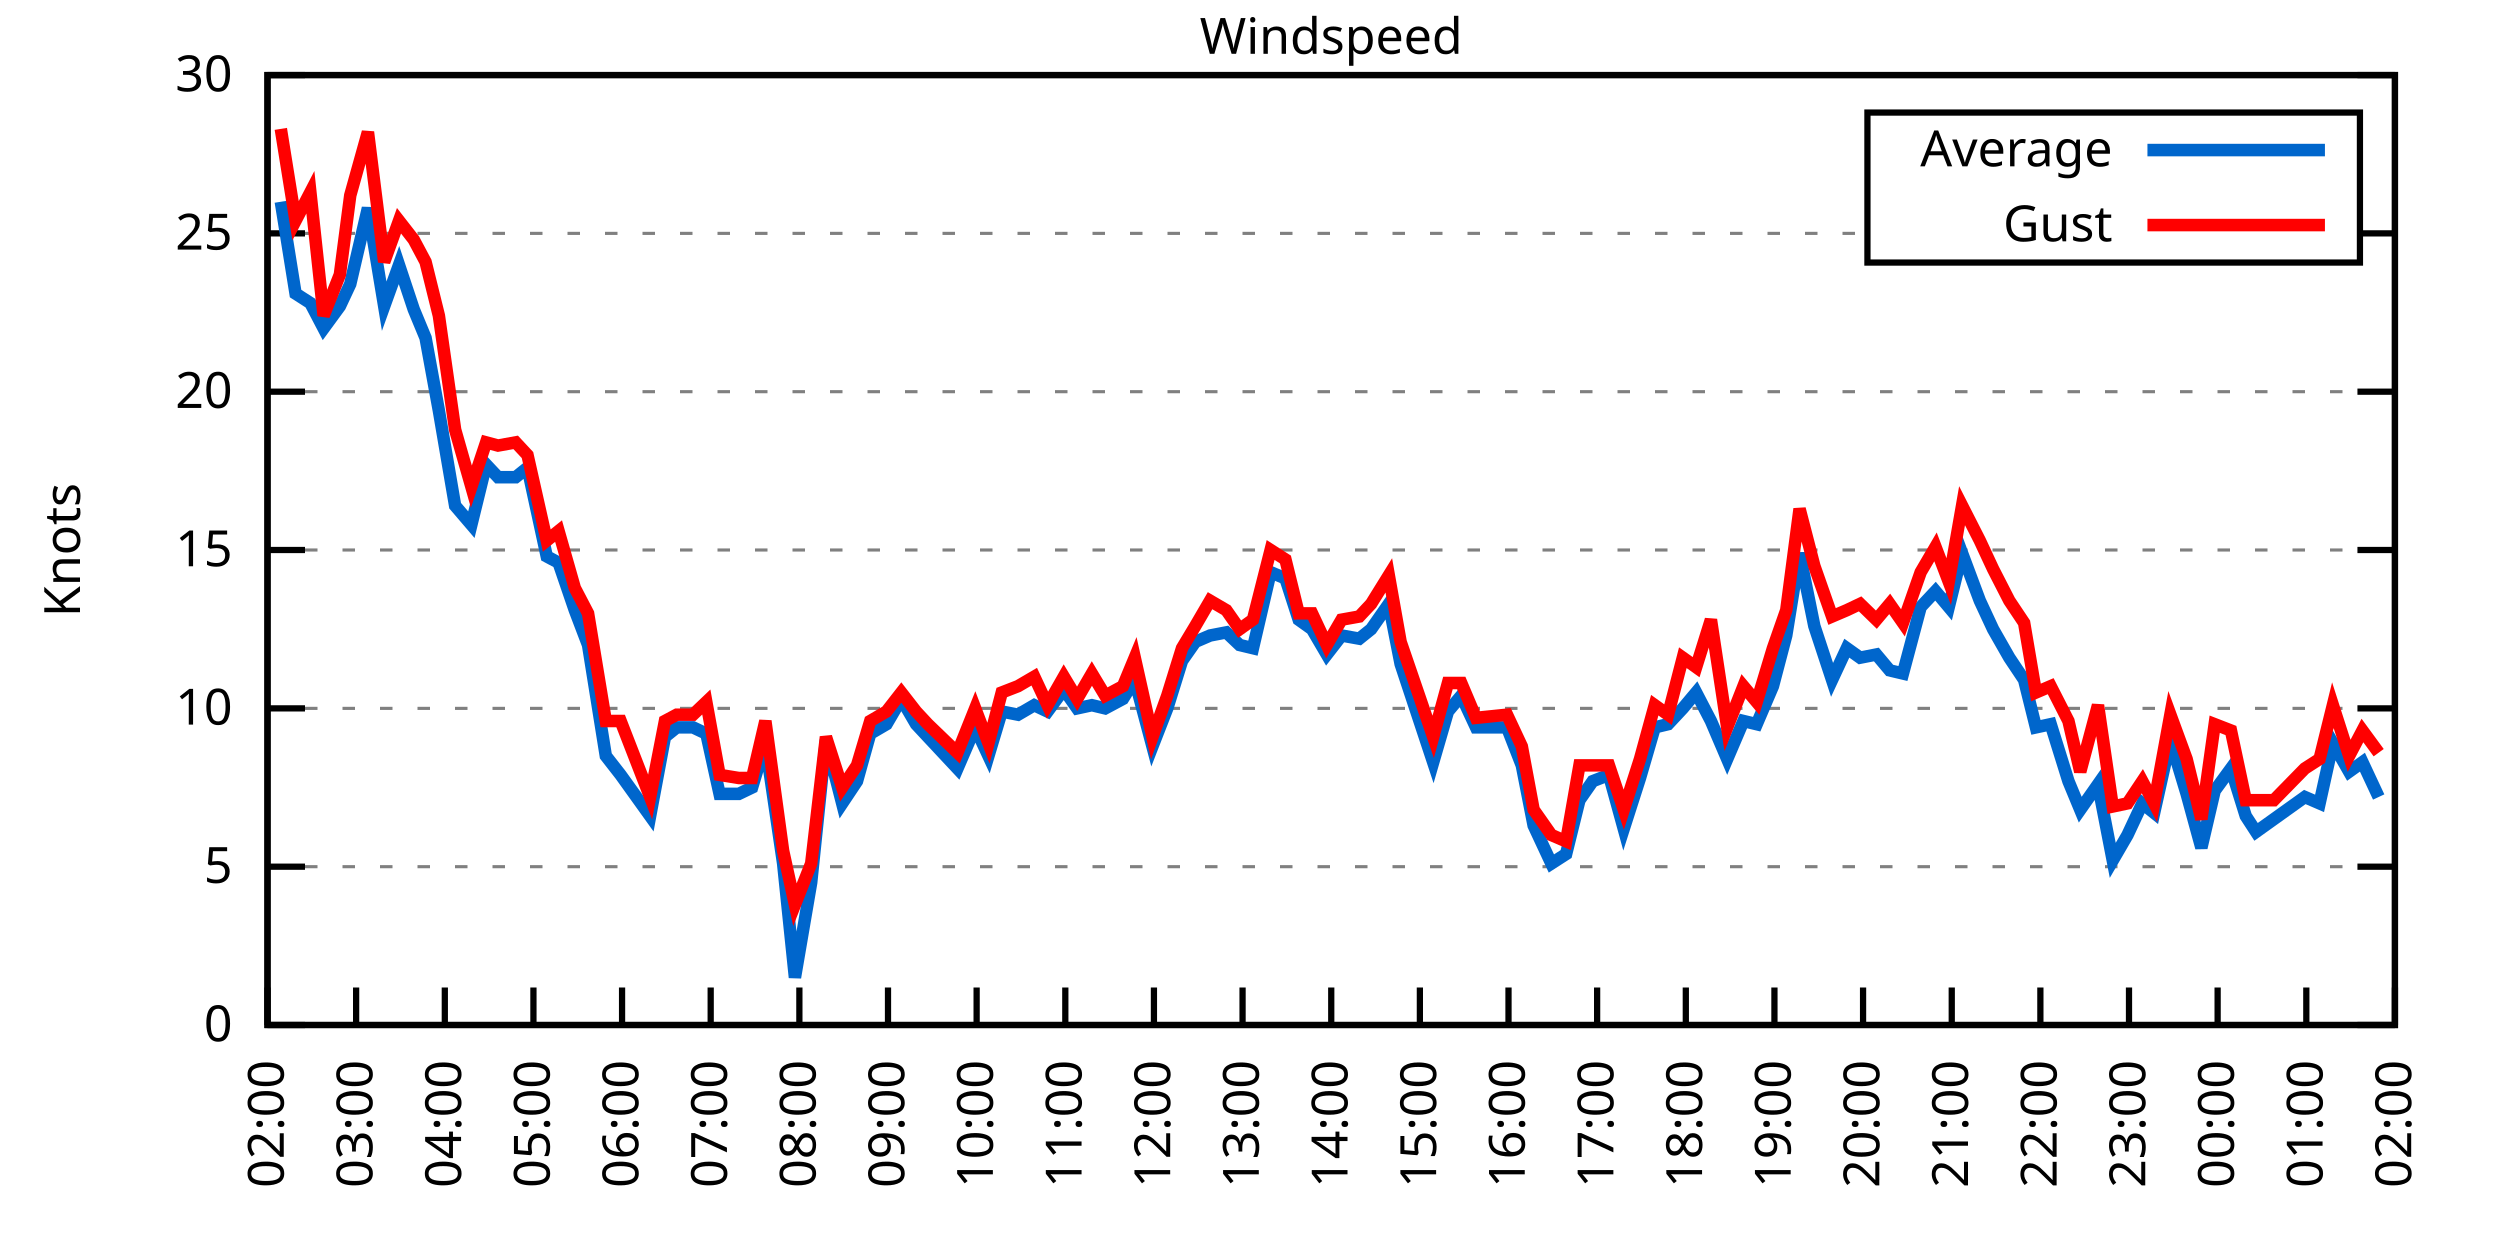
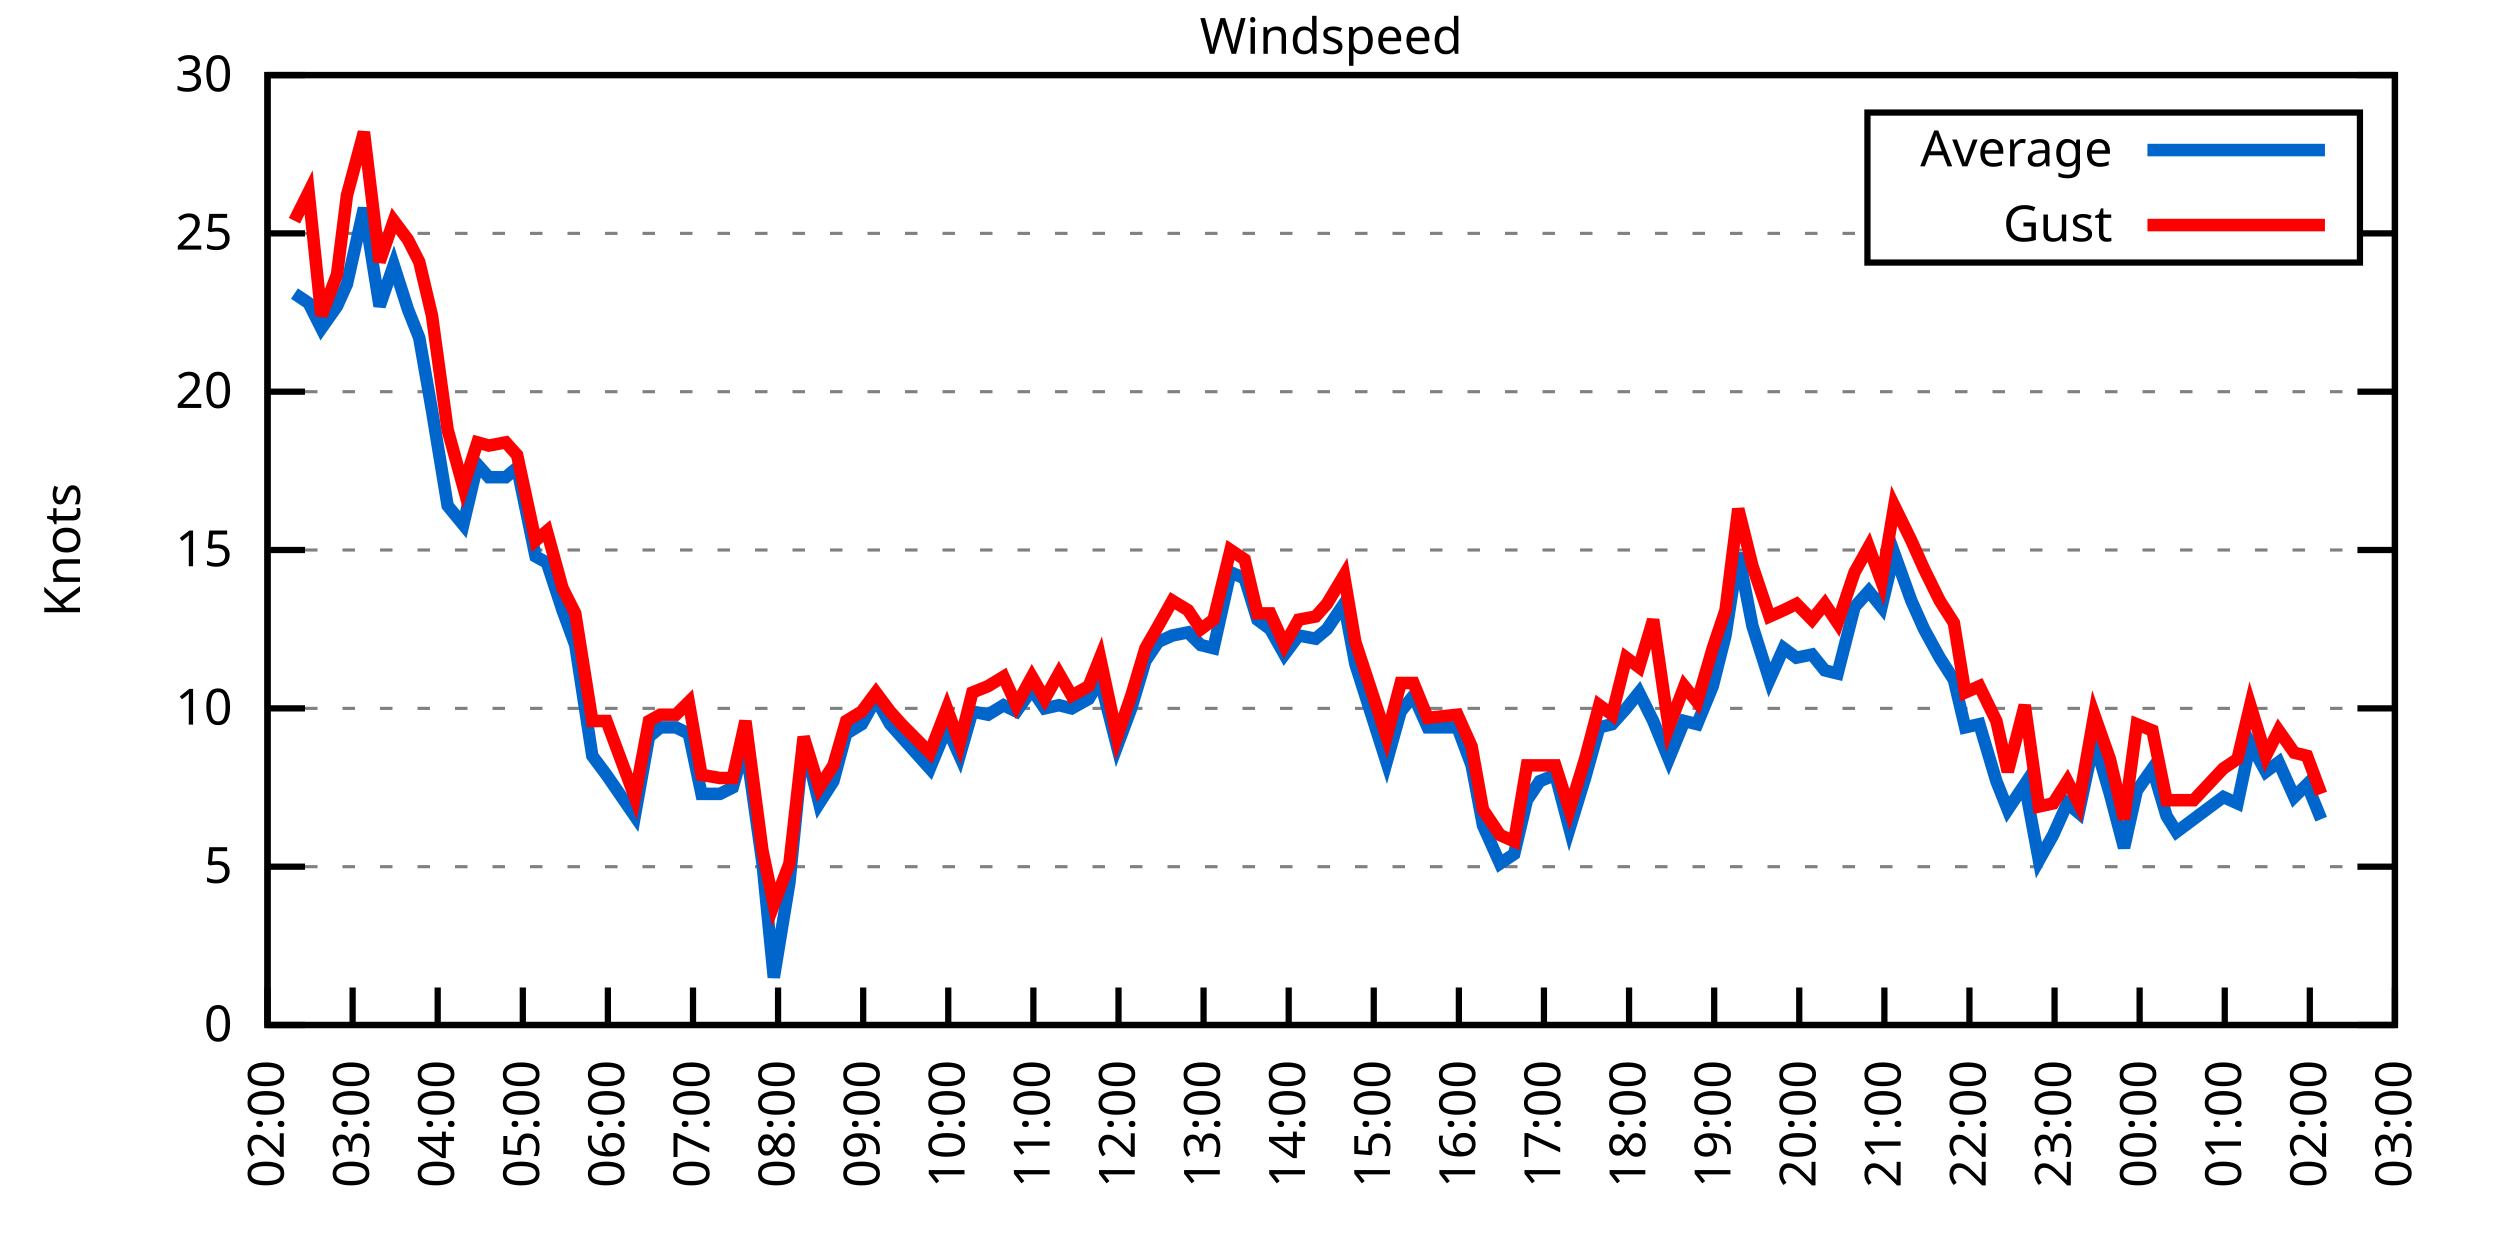
<svg xmlns="http://www.w3.org/2000/svg" xmlns:xlink="http://www.w3.org/1999/xlink" width="400" height="200" viewBox="0 0 400 200">
  <g id="gnuplot_canvas">
    <rect x="0" y="0" width="400" height="200" fill="none" />
    <defs>
      <circle id="gpDot" r="0.5" stroke-width="0.5" stroke="currentColor" />
      <path id="gpPt0" stroke-width="0.333" stroke="currentColor" d="M-1,0 h2 M0,-1 v2" />
      <path id="gpPt1" stroke-width="0.333" stroke="currentColor" d="M-1,-1 L1,1 M1,-1 L-1,1" />
      <path id="gpPt2" stroke-width="0.333" stroke="currentColor" d="M-1,0 L1,0 M0,-1 L0,1 M-1,-1 L1,1 M-1,1 L1,-1" />
      <rect id="gpPt3" stroke-width="0.333" stroke="currentColor" x="-1" y="-1" width="2" height="2" />
      <rect id="gpPt4" stroke-width="0.333" stroke="currentColor" fill="currentColor" x="-1" y="-1" width="2" height="2" />
      <circle id="gpPt5" stroke-width="0.333" stroke="currentColor" cx="0" cy="0" r="1" />
      <use xlink:href="#gpPt5" id="gpPt6" fill="currentColor" stroke="none" />
      <path id="gpPt7" stroke-width="0.333" stroke="currentColor" d="M0,-1.33 L-1.33,0.67 L1.33,0.67 z" />
      <use xlink:href="#gpPt7" id="gpPt8" fill="currentColor" stroke="none" />
      <use xlink:href="#gpPt7" id="gpPt9" stroke="currentColor" transform="rotate(180)" />
      <use xlink:href="#gpPt9" id="gpPt10" fill="currentColor" stroke="none" />
      <use xlink:href="#gpPt3" id="gpPt11" stroke="currentColor" transform="rotate(45)" />
      <use xlink:href="#gpPt11" id="gpPt12" fill="currentColor" stroke="none" />
      <path id="gpPt13" stroke-width="0.333" stroke="currentColor" d="M0,1.330 L1.265,0.411 L0.782,-1.067 L-0.782,-1.076 L-1.265,0.411 z" />
      <use xlink:href="#gpPt13" id="gpPt14" fill="currentColor" stroke="none" />
      <filter id="textbox" filterUnits="objectBoundingBox" x="0" y="0" height="1" width="1">
        <feFlood flood-color="white" flood-opacity="1" result="bgnd" />
        <feComposite in="SourceGraphic" in2="bgnd" operator="atop" />
      </filter>
      <filter id="greybox" filterUnits="objectBoundingBox" x="0" y="0" height="1" width="1">
        <feFlood flood-color="lightgrey" flood-opacity="1" result="grey" />
        <feComposite in="SourceGraphic" in2="grey" operator="atop" />
      </filter>
    </defs>
    <g fill="none" color="white" stroke="currentColor" stroke-width="1.00" stroke-linecap="butt" stroke-linejoin="miter">
</g>
    <g fill="none" color="black" stroke="currentColor" stroke-width="1.00" stroke-linecap="butt" stroke-linejoin="miter">
      <g stroke="none" shape-rendering="crispEdges">
        <polygon fill="rgb(255, 255, 255)" points="42.80,164.00 383.18,164.00 383.18,12.02 42.80,12.02 " />
      </g>
    </g>
    <g fill="none" color="black" stroke="currentColor" stroke-width="1.00" stroke-linecap="butt" stroke-linejoin="miter">
</g>
    <g fill="none" color="black" stroke="black" stroke-width="0.50" stroke-linecap="butt" stroke-linejoin="miter">
</g>
    <g fill="none" color="gray" stroke="currentColor" stroke-width="0.50" stroke-linecap="butt" stroke-linejoin="miter">
      <path stroke="gray" stroke-dasharray="2,4" class="gridline" d="M42.80,164.00 L383.19,164.00  " />
    </g>
    <g fill="none" color="gray" stroke="gray" stroke-width="1.00" stroke-linecap="butt" stroke-linejoin="miter">
</g>
    <g fill="none" color="black" stroke="currentColor" stroke-width="1.00" stroke-linecap="butt" stroke-linejoin="miter">
      <path stroke="black" d="M42.80,164.00 L48.80,164.00 M383.19,164.00 L377.19,164.00  " />
      <g transform="translate(37.20,166.60)" stroke="none" fill="black" font-family="Sans" font-size="8.00" text-anchor="end">
        <text>
          <tspan font-family="Sans"> 0</tspan>
        </text>
      </g>
    </g>
    <g fill="none" color="black" stroke="currentColor" stroke-width="1.00" stroke-linecap="butt" stroke-linejoin="miter">
</g>
    <g fill="none" color="black" stroke="black" stroke-width="0.50" stroke-linecap="butt" stroke-linejoin="miter">
</g>
    <g fill="none" color="gray" stroke="currentColor" stroke-width="0.50" stroke-linecap="butt" stroke-linejoin="miter">
      <path stroke="gray" stroke-dasharray="2,4" class="gridline" d="M42.80,138.67 L383.19,138.67  " />
    </g>
    <g fill="none" color="gray" stroke="gray" stroke-width="1.00" stroke-linecap="butt" stroke-linejoin="miter">
</g>
    <g fill="none" color="black" stroke="currentColor" stroke-width="1.00" stroke-linecap="butt" stroke-linejoin="miter">
      <path stroke="black" d="M42.80,138.67 L48.80,138.67 M383.19,138.67 L377.19,138.67  " />
      <g transform="translate(37.20,141.27)" stroke="none" fill="black" font-family="Sans" font-size="8.00" text-anchor="end">
        <text>
          <tspan font-family="Sans"> 5</tspan>
        </text>
      </g>
    </g>
    <g fill="none" color="black" stroke="currentColor" stroke-width="1.00" stroke-linecap="butt" stroke-linejoin="miter">
</g>
    <g fill="none" color="black" stroke="black" stroke-width="0.50" stroke-linecap="butt" stroke-linejoin="miter">
</g>
    <g fill="none" color="gray" stroke="currentColor" stroke-width="0.50" stroke-linecap="butt" stroke-linejoin="miter">
      <path stroke="gray" stroke-dasharray="2,4" class="gridline" d="M42.80,113.34 L383.19,113.34  " />
    </g>
    <g fill="none" color="gray" stroke="gray" stroke-width="1.00" stroke-linecap="butt" stroke-linejoin="miter">
</g>
    <g fill="none" color="black" stroke="currentColor" stroke-width="1.00" stroke-linecap="butt" stroke-linejoin="miter">
      <path stroke="black" d="M42.80,113.34 L48.80,113.34 M383.19,113.34 L377.19,113.34  " />
      <g transform="translate(37.20,115.94)" stroke="none" fill="black" font-family="Sans" font-size="8.00" text-anchor="end">
        <text>
          <tspan font-family="Sans"> 10</tspan>
        </text>
      </g>
    </g>
    <g fill="none" color="black" stroke="currentColor" stroke-width="1.00" stroke-linecap="butt" stroke-linejoin="miter">
</g>
    <g fill="none" color="black" stroke="black" stroke-width="0.50" stroke-linecap="butt" stroke-linejoin="miter">
</g>
    <g fill="none" color="gray" stroke="currentColor" stroke-width="0.50" stroke-linecap="butt" stroke-linejoin="miter">
      <path stroke="gray" stroke-dasharray="2,4" class="gridline" d="M42.80,88.00 L383.19,88.00  " />
    </g>
    <g fill="none" color="gray" stroke="gray" stroke-width="1.00" stroke-linecap="butt" stroke-linejoin="miter">
</g>
    <g fill="none" color="black" stroke="currentColor" stroke-width="1.00" stroke-linecap="butt" stroke-linejoin="miter">
      <path stroke="black" d="M42.80,88.00 L48.80,88.00 M383.19,88.00 L377.19,88.00  " />
      <g transform="translate(37.20,90.60)" stroke="none" fill="black" font-family="Sans" font-size="8.00" text-anchor="end">
        <text>
          <tspan font-family="Sans"> 15</tspan>
        </text>
      </g>
    </g>
    <g fill="none" color="black" stroke="currentColor" stroke-width="1.00" stroke-linecap="butt" stroke-linejoin="miter">
</g>
    <g fill="none" color="black" stroke="black" stroke-width="0.50" stroke-linecap="butt" stroke-linejoin="miter">
</g>
    <g fill="none" color="gray" stroke="currentColor" stroke-width="0.50" stroke-linecap="butt" stroke-linejoin="miter">
      <path stroke="gray" stroke-dasharray="2,4" class="gridline" d="M42.80,62.67 L383.19,62.67  " />
    </g>
    <g fill="none" color="gray" stroke="gray" stroke-width="1.00" stroke-linecap="butt" stroke-linejoin="miter">
</g>
    <g fill="none" color="black" stroke="currentColor" stroke-width="1.00" stroke-linecap="butt" stroke-linejoin="miter">
      <path stroke="black" d="M42.80,62.67 L48.80,62.67 M383.19,62.67 L377.19,62.67  " />
      <g transform="translate(37.20,65.27)" stroke="none" fill="black" font-family="Sans" font-size="8.00" text-anchor="end">
        <text>
          <tspan font-family="Sans"> 20</tspan>
        </text>
      </g>
    </g>
    <g fill="none" color="black" stroke="currentColor" stroke-width="1.00" stroke-linecap="butt" stroke-linejoin="miter">
</g>
    <g fill="none" color="black" stroke="black" stroke-width="0.50" stroke-linecap="butt" stroke-linejoin="miter">
</g>
    <g fill="none" color="gray" stroke="currentColor" stroke-width="0.50" stroke-linecap="butt" stroke-linejoin="miter">
      <path stroke="gray" stroke-dasharray="2,4" class="gridline" d="M42.80,37.34 L298.79,37.34 M377.59,37.34 L383.19,37.34  " />
    </g>
    <g fill="none" color="gray" stroke="gray" stroke-width="1.00" stroke-linecap="butt" stroke-linejoin="miter">
</g>
    <g fill="none" color="black" stroke="currentColor" stroke-width="1.00" stroke-linecap="butt" stroke-linejoin="miter">
      <path stroke="black" d="M42.80,37.34 L48.80,37.34 M383.19,37.34 L377.19,37.34  " />
      <g transform="translate(37.20,39.94)" stroke="none" fill="black" font-family="Sans" font-size="8.00" text-anchor="end">
        <text>
          <tspan font-family="Sans"> 25</tspan>
        </text>
      </g>
    </g>
    <g fill="none" color="black" stroke="currentColor" stroke-width="1.00" stroke-linecap="butt" stroke-linejoin="miter">
</g>
    <g fill="none" color="black" stroke="black" stroke-width="0.50" stroke-linecap="butt" stroke-linejoin="miter">
</g>
    <g fill="none" color="gray" stroke="currentColor" stroke-width="0.50" stroke-linecap="butt" stroke-linejoin="miter">
      <path stroke="gray" stroke-dasharray="2,4" class="gridline" d="M42.80,12.01 L383.19,12.01  " />
    </g>
    <g fill="none" color="gray" stroke="gray" stroke-width="1.00" stroke-linecap="butt" stroke-linejoin="miter">
</g>
    <g fill="none" color="black" stroke="currentColor" stroke-width="1.00" stroke-linecap="butt" stroke-linejoin="miter">
      <path stroke="black" d="M42.80,12.01 L48.80,12.01 M383.19,12.01 L377.19,12.01  " />
      <g transform="translate(37.20,14.61)" stroke="none" fill="black" font-family="Sans" font-size="8.00" text-anchor="end">
        <text>
          <tspan font-family="Sans"> 30</tspan>
        </text>
      </g>
    </g>
    <g fill="none" color="black" stroke="currentColor" stroke-width="1.00" stroke-linecap="butt" stroke-linejoin="miter">
      <path stroke="black" d="M42.80,164.00 L42.80,158.00  " />
      <g transform="translate(45.40,169.60) rotate(270.00)" stroke="none" fill="black" font-family="Sans" font-size="8.00" text-anchor="end">
        <text>
          <tspan font-family="Sans">02:00</tspan>
        </text>
      </g>
    </g>
    <g fill="none" color="black" stroke="currentColor" stroke-width="1.00" stroke-linecap="butt" stroke-linejoin="miter">
-       <path stroke="black" d="M56.98,164.00 L56.98,158.00  " />
-       <g transform="translate(59.58,169.60) rotate(270.00)" stroke="none" fill="black" font-family="Sans" font-size="8.00" text-anchor="end">
+       <path stroke="black" d="M56.42,164.00 L56.42,158.00  " />
+       <g transform="translate(59.02,169.60) rotate(270.00)" stroke="none" fill="black" font-family="Sans" font-size="8.00" text-anchor="end">
        <text>
          <tspan font-family="Sans">03:00</tspan>
        </text>
      </g>
    </g>
    <g fill="none" color="black" stroke="currentColor" stroke-width="1.00" stroke-linecap="butt" stroke-linejoin="miter">
-       <path stroke="black" d="M71.17,164.00 L71.17,158.00  " />
-       <g transform="translate(73.77,169.60) rotate(270.00)" stroke="none" fill="black" font-family="Sans" font-size="8.00" text-anchor="end">
+       <path stroke="black" d="M70.03,164.00 L70.03,158.00  " />
+       <g transform="translate(72.63,169.60) rotate(270.00)" stroke="none" fill="black" font-family="Sans" font-size="8.00" text-anchor="end">
        <text>
          <tspan font-family="Sans">04:00</tspan>
        </text>
      </g>
    </g>
    <g fill="none" color="black" stroke="currentColor" stroke-width="1.00" stroke-linecap="butt" stroke-linejoin="miter">
-       <path stroke="black" d="M85.35,164.00 L85.35,158.00  " />
-       <g transform="translate(87.95,169.60) rotate(270.00)" stroke="none" fill="black" font-family="Sans" font-size="8.00" text-anchor="end">
+       <path stroke="black" d="M83.65,164.00 L83.65,158.00  " />
+       <g transform="translate(86.25,169.60) rotate(270.00)" stroke="none" fill="black" font-family="Sans" font-size="8.00" text-anchor="end">
        <text>
          <tspan font-family="Sans">05:00</tspan>
        </text>
      </g>
    </g>
    <g fill="none" color="black" stroke="currentColor" stroke-width="1.00" stroke-linecap="butt" stroke-linejoin="miter">
-       <path stroke="black" d="M99.53,164.00 L99.53,158.00  " />
-       <g transform="translate(102.13,169.60) rotate(270.00)" stroke="none" fill="black" font-family="Sans" font-size="8.00" text-anchor="end">
+       <path stroke="black" d="M97.26,164.00 L97.26,158.00  " />
+       <g transform="translate(99.86,169.60) rotate(270.00)" stroke="none" fill="black" font-family="Sans" font-size="8.00" text-anchor="end">
        <text>
          <tspan font-family="Sans">06:00</tspan>
        </text>
      </g>
    </g>
    <g fill="none" color="black" stroke="currentColor" stroke-width="1.00" stroke-linecap="butt" stroke-linejoin="miter">
-       <path stroke="black" d="M113.71,164.00 L113.71,158.00  " />
-       <g transform="translate(116.31,169.60) rotate(270.00)" stroke="none" fill="black" font-family="Sans" font-size="8.00" text-anchor="end">
+       <path stroke="black" d="M110.88,164.00 L110.88,158.00  " />
+       <g transform="translate(113.48,169.60) rotate(270.00)" stroke="none" fill="black" font-family="Sans" font-size="8.00" text-anchor="end">
        <text>
          <tspan font-family="Sans">07:00</tspan>
        </text>
      </g>
    </g>
    <g fill="none" color="black" stroke="currentColor" stroke-width="1.00" stroke-linecap="butt" stroke-linejoin="miter">
-       <path stroke="black" d="M127.90,164.00 L127.90,158.00  " />
-       <g transform="translate(130.50,169.60) rotate(270.00)" stroke="none" fill="black" font-family="Sans" font-size="8.00" text-anchor="end">
+       <path stroke="black" d="M124.49,164.00 L124.49,158.00  " />
+       <g transform="translate(127.09,169.60) rotate(270.00)" stroke="none" fill="black" font-family="Sans" font-size="8.00" text-anchor="end">
        <text>
          <tspan font-family="Sans">08:00</tspan>
        </text>
      </g>
    </g>
    <g fill="none" color="black" stroke="currentColor" stroke-width="1.00" stroke-linecap="butt" stroke-linejoin="miter">
-       <path stroke="black" d="M142.08,164.00 L142.08,158.00  " />
-       <g transform="translate(144.68,169.60) rotate(270.00)" stroke="none" fill="black" font-family="Sans" font-size="8.00" text-anchor="end">
+       <path stroke="black" d="M138.11,164.00 L138.11,158.00  " />
+       <g transform="translate(140.71,169.60) rotate(270.00)" stroke="none" fill="black" font-family="Sans" font-size="8.00" text-anchor="end">
        <text>
          <tspan font-family="Sans">09:00</tspan>
        </text>
      </g>
    </g>
    <g fill="none" color="black" stroke="currentColor" stroke-width="1.00" stroke-linecap="butt" stroke-linejoin="miter">
-       <path stroke="black" d="M156.26,164.00 L156.26,158.00  " />
-       <g transform="translate(158.86,169.60) rotate(270.00)" stroke="none" fill="black" font-family="Sans" font-size="8.00" text-anchor="end">
+       <path stroke="black" d="M151.72,164.00 L151.72,158.00  " />
+       <g transform="translate(154.32,169.60) rotate(270.00)" stroke="none" fill="black" font-family="Sans" font-size="8.00" text-anchor="end">
        <text>
          <tspan font-family="Sans">10:00</tspan>
        </text>
      </g>
    </g>
    <g fill="none" color="black" stroke="currentColor" stroke-width="1.00" stroke-linecap="butt" stroke-linejoin="miter">
-       <path stroke="black" d="M170.45,164.00 L170.45,158.00  " />
-       <g transform="translate(173.05,169.60) rotate(270.00)" stroke="none" fill="black" font-family="Sans" font-size="8.00" text-anchor="end">
+       <path stroke="black" d="M165.34,164.00 L165.34,158.00  " />
+       <g transform="translate(167.94,169.60) rotate(270.00)" stroke="none" fill="black" font-family="Sans" font-size="8.00" text-anchor="end">
        <text>
          <tspan font-family="Sans">11:00</tspan>
        </text>
      </g>
    </g>
    <g fill="none" color="black" stroke="currentColor" stroke-width="1.00" stroke-linecap="butt" stroke-linejoin="miter">
-       <path stroke="black" d="M184.63,164.00 L184.63,158.00  " />
-       <g transform="translate(187.23,169.60) rotate(270.00)" stroke="none" fill="black" font-family="Sans" font-size="8.00" text-anchor="end">
+       <path stroke="black" d="M178.96,164.00 L178.96,158.00  " />
+       <g transform="translate(181.56,169.60) rotate(270.00)" stroke="none" fill="black" font-family="Sans" font-size="8.00" text-anchor="end">
        <text>
          <tspan font-family="Sans">12:00</tspan>
        </text>
      </g>
    </g>
    <g fill="none" color="black" stroke="currentColor" stroke-width="1.00" stroke-linecap="butt" stroke-linejoin="miter">
-       <path stroke="black" d="M198.81,164.00 L198.81,158.00  " />
-       <g transform="translate(201.41,169.60) rotate(270.00)" stroke="none" fill="black" font-family="Sans" font-size="8.00" text-anchor="end">
+       <path stroke="black" d="M192.57,164.00 L192.57,158.00  " />
+       <g transform="translate(195.17,169.60) rotate(270.00)" stroke="none" fill="black" font-family="Sans" font-size="8.00" text-anchor="end">
        <text>
          <tspan font-family="Sans">13:00</tspan>
        </text>
      </g>
    </g>
    <g fill="none" color="black" stroke="currentColor" stroke-width="1.00" stroke-linecap="butt" stroke-linejoin="miter">
-       <path stroke="black" d="M213.00,164.00 L213.00,158.00  " />
-       <g transform="translate(215.60,169.60) rotate(270.00)" stroke="none" fill="black" font-family="Sans" font-size="8.00" text-anchor="end">
+       <path stroke="black" d="M206.19,164.00 L206.19,158.00  " />
+       <g transform="translate(208.79,169.60) rotate(270.00)" stroke="none" fill="black" font-family="Sans" font-size="8.00" text-anchor="end">
        <text>
          <tspan font-family="Sans">14:00</tspan>
        </text>
      </g>
    </g>
    <g fill="none" color="black" stroke="currentColor" stroke-width="1.00" stroke-linecap="butt" stroke-linejoin="miter">
-       <path stroke="black" d="M227.18,164.00 L227.18,158.00  " />
-       <g transform="translate(229.78,169.60) rotate(270.00)" stroke="none" fill="black" font-family="Sans" font-size="8.00" text-anchor="end">
+       <path stroke="black" d="M219.80,164.00 L219.80,158.00  " />
+       <g transform="translate(222.40,169.60) rotate(270.00)" stroke="none" fill="black" font-family="Sans" font-size="8.00" text-anchor="end">
        <text>
          <tspan font-family="Sans">15:00</tspan>
        </text>
      </g>
    </g>
    <g fill="none" color="black" stroke="currentColor" stroke-width="1.00" stroke-linecap="butt" stroke-linejoin="miter">
-       <path stroke="black" d="M241.36,164.00 L241.36,158.00  " />
-       <g transform="translate(243.96,169.60) rotate(270.00)" stroke="none" fill="black" font-family="Sans" font-size="8.00" text-anchor="end">
+       <path stroke="black" d="M233.42,164.00 L233.42,158.00  " />
+       <g transform="translate(236.02,169.60) rotate(270.00)" stroke="none" fill="black" font-family="Sans" font-size="8.00" text-anchor="end">
        <text>
          <tspan font-family="Sans">16:00</tspan>
        </text>
      </g>
    </g>
    <g fill="none" color="black" stroke="currentColor" stroke-width="1.00" stroke-linecap="butt" stroke-linejoin="miter">
-       <path stroke="black" d="M255.54,164.00 L255.54,158.00  " />
-       <g transform="translate(258.14,169.60) rotate(270.00)" stroke="none" fill="black" font-family="Sans" font-size="8.00" text-anchor="end">
+       <path stroke="black" d="M247.03,164.00 L247.03,158.00  " />
+       <g transform="translate(249.63,169.60) rotate(270.00)" stroke="none" fill="black" font-family="Sans" font-size="8.00" text-anchor="end">
        <text>
          <tspan font-family="Sans">17:00</tspan>
        </text>
      </g>
    </g>
    <g fill="none" color="black" stroke="currentColor" stroke-width="1.00" stroke-linecap="butt" stroke-linejoin="miter">
-       <path stroke="black" d="M269.73,164.00 L269.73,158.00  " />
-       <g transform="translate(272.33,169.60) rotate(270.00)" stroke="none" fill="black" font-family="Sans" font-size="8.00" text-anchor="end">
+       <path stroke="black" d="M260.65,164.00 L260.65,158.00  " />
+       <g transform="translate(263.25,169.60) rotate(270.00)" stroke="none" fill="black" font-family="Sans" font-size="8.00" text-anchor="end">
        <text>
          <tspan font-family="Sans">18:00</tspan>
        </text>
      </g>
    </g>
    <g fill="none" color="black" stroke="currentColor" stroke-width="1.00" stroke-linecap="butt" stroke-linejoin="miter">
-       <path stroke="black" d="M283.91,164.00 L283.91,158.00  " />
-       <g transform="translate(286.51,169.60) rotate(270.00)" stroke="none" fill="black" font-family="Sans" font-size="8.00" text-anchor="end">
+       <path stroke="black" d="M274.27,164.00 L274.27,158.00  " />
+       <g transform="translate(276.87,169.60) rotate(270.00)" stroke="none" fill="black" font-family="Sans" font-size="8.00" text-anchor="end">
        <text>
          <tspan font-family="Sans">19:00</tspan>
        </text>
      </g>
    </g>
    <g fill="none" color="black" stroke="currentColor" stroke-width="1.00" stroke-linecap="butt" stroke-linejoin="miter">
-       <path stroke="black" d="M298.09,164.00 L298.09,158.00  " />
-       <g transform="translate(300.69,169.60) rotate(270.00)" stroke="none" fill="black" font-family="Sans" font-size="8.00" text-anchor="end">
+       <path stroke="black" d="M287.88,164.00 L287.88,158.00  " />
+       <g transform="translate(290.48,169.60) rotate(270.00)" stroke="none" fill="black" font-family="Sans" font-size="8.00" text-anchor="end">
        <text>
          <tspan font-family="Sans">20:00</tspan>
        </text>
      </g>
    </g>
    <g fill="none" color="black" stroke="currentColor" stroke-width="1.00" stroke-linecap="butt" stroke-linejoin="miter">
-       <path stroke="black" d="M312.28,164.00 L312.28,158.00  " />
-       <g transform="translate(314.88,169.60) rotate(270.00)" stroke="none" fill="black" font-family="Sans" font-size="8.00" text-anchor="end">
+       <path stroke="black" d="M301.50,164.00 L301.50,158.00  " />
+       <g transform="translate(304.10,169.60) rotate(270.00)" stroke="none" fill="black" font-family="Sans" font-size="8.00" text-anchor="end">
        <text>
          <tspan font-family="Sans">21:00</tspan>
        </text>
      </g>
    </g>
    <g fill="none" color="black" stroke="currentColor" stroke-width="1.00" stroke-linecap="butt" stroke-linejoin="miter">
-       <path stroke="black" d="M326.46,164.00 L326.46,158.00  " />
-       <g transform="translate(329.06,169.60) rotate(270.00)" stroke="none" fill="black" font-family="Sans" font-size="8.00" text-anchor="end">
+       <path stroke="black" d="M315.11,164.00 L315.11,158.00  " />
+       <g transform="translate(317.71,169.60) rotate(270.00)" stroke="none" fill="black" font-family="Sans" font-size="8.00" text-anchor="end">
        <text>
          <tspan font-family="Sans">22:00</tspan>
        </text>
      </g>
    </g>
    <g fill="none" color="black" stroke="currentColor" stroke-width="1.00" stroke-linecap="butt" stroke-linejoin="miter">
-       <path stroke="black" d="M340.64,164.00 L340.64,158.00  " />
-       <g transform="translate(343.24,169.60) rotate(270.00)" stroke="none" fill="black" font-family="Sans" font-size="8.00" text-anchor="end">
+       <path stroke="black" d="M328.73,164.00 L328.73,158.00  " />
+       <g transform="translate(331.33,169.60) rotate(270.00)" stroke="none" fill="black" font-family="Sans" font-size="8.00" text-anchor="end">
        <text>
          <tspan font-family="Sans">23:00</tspan>
        </text>
      </g>
    </g>
    <g fill="none" color="black" stroke="currentColor" stroke-width="1.00" stroke-linecap="butt" stroke-linejoin="miter">
-       <path stroke="black" d="M354.82,164.00 L354.82,158.00  " />
-       <g transform="translate(357.42,169.60) rotate(270.00)" stroke="none" fill="black" font-family="Sans" font-size="8.00" text-anchor="end">
+       <path stroke="black" d="M342.34,164.00 L342.34,158.00  " />
+       <g transform="translate(344.94,169.60) rotate(270.00)" stroke="none" fill="black" font-family="Sans" font-size="8.00" text-anchor="end">
        <text>
          <tspan font-family="Sans">00:00</tspan>
        </text>
      </g>
    </g>
    <g fill="none" color="black" stroke="currentColor" stroke-width="1.00" stroke-linecap="butt" stroke-linejoin="miter">
-       <path stroke="black" d="M369.01,164.00 L369.01,158.00  " />
-       <g transform="translate(371.61,169.60) rotate(270.00)" stroke="none" fill="black" font-family="Sans" font-size="8.00" text-anchor="end">
+       <path stroke="black" d="M355.96,164.00 L355.96,158.00  " />
+       <g transform="translate(358.56,169.60) rotate(270.00)" stroke="none" fill="black" font-family="Sans" font-size="8.00" text-anchor="end">
        <text>
          <tspan font-family="Sans">01:00</tspan>
+         </text>
+       </g>
+     </g>
+     <g fill="none" color="black" stroke="currentColor" stroke-width="1.00" stroke-linecap="butt" stroke-linejoin="miter">
+       <path stroke="black" d="M369.57,164.00 L369.57,158.00  " />
+       <g transform="translate(372.17,169.60) rotate(270.00)" stroke="none" fill="black" font-family="Sans" font-size="8.00" text-anchor="end">
+         <text>
+           <tspan font-family="Sans">02:00</tspan>
        </text>
      </g>
    </g>
    <g fill="none" color="black" stroke="currentColor" stroke-width="1.00" stroke-linecap="butt" stroke-linejoin="miter">
      <path stroke="black" d="M383.19,164.00 L383.19,158.00  " />
      <g transform="translate(385.79,169.60) rotate(270.00)" stroke="none" fill="black" font-family="Sans" font-size="8.00" text-anchor="end">
        <text>
-           <tspan font-family="Sans">02:00</tspan>
+           <tspan font-family="Sans">03:00</tspan>
        </text>
      </g>
    </g>
    <g fill="none" color="black" stroke="currentColor" stroke-width="1.00" stroke-linecap="butt" stroke-linejoin="miter">
</g>
    <g fill="none" color="black" stroke="currentColor" stroke-width="1.00" stroke-linecap="butt" stroke-linejoin="miter">
      <path stroke="black" d="M42.80,12.01 L42.80,164.00 L383.19,164.00 L383.19,12.01 L42.80,12.01 Z  " />
    </g>
    <g fill="none" color="black" stroke="currentColor" stroke-width="1.00" stroke-linecap="butt" stroke-linejoin="miter">
</g>
    <g fill="none" color="black" stroke="currentColor" stroke-width="1.00" stroke-linecap="butt" stroke-linejoin="miter">
      <path stroke="black" d="M298.79,42.01 L298.79,18.01 L377.59,18.01 L377.59,42.01 L298.79,42.01 Z  " />
    </g>
    <g id="Windspeed_plot_1">
      <g fill="none" color="white" stroke="black" stroke-width="2.00" stroke-linecap="butt" stroke-linejoin="miter">
</g>
      <g fill="none" color="black" stroke="currentColor" stroke-width="2.00" stroke-linecap="butt" stroke-linejoin="miter">
        <g transform="translate(337.99,26.61)" stroke="none" fill="black" font-family="Sans" font-size="8.00" text-anchor="end">
          <text>
            <tspan font-family="Sans">Average</tspan>
          </text>
        </g>
      </g>
      <g fill="none" color="black" stroke="currentColor" stroke-width="2.00" stroke-linecap="butt" stroke-linejoin="miter">
-         <path stroke="rgb(  0, 102, 204)" d="M343.59,24.01 L371.99,24.01 M44.93,32.28 L47.29,46.97 L49.66,48.49 L51.78,52.54 L54.38,48.99 L56.04,45.45   L58.87,33.29 L61.47,48.99 L63.84,42.41 L66.20,49.50 L68.09,54.06 L70.22,65.71 L72.82,80.91 L75.42,83.95   L77.78,74.33 L79.68,76.35 L82.51,76.35 L84.40,74.83 L87.48,89.02 L89.37,90.03 L91.97,97.63 L94.09,103.20   L96.93,120.94 L99.30,123.98 L104.02,130.56 L106.39,117.90 L108.28,116.38 L110.88,116.38 L113.01,117.39 L115.13,127.02   L118.21,127.02 L120.33,126.00 L122.46,118.91 L125.30,138.16 L127.19,156.40 L129.79,141.20 L132.15,118.40 L134.75,128.54   L137.12,124.99 L139.24,117.39 L141.84,115.87 L144.21,111.82 L146.57,115.87 L148.46,117.90 L153.19,122.96 L156.03,116.38   L158.15,120.94 L160.28,113.84 L162.88,114.35 L165.48,112.83 L167.61,113.84 L170.21,110.30 L172.34,113.34 L174.70,112.83   L176.83,113.34 L179.67,111.82 L181.56,108.78 L184.39,119.42 L186.76,113.34 L189.12,105.74 L191.25,102.70 L193.61,101.68   L196.21,101.18 L198.34,103.20 L200.47,103.71 L203.30,91.55 L205.67,92.56 L207.79,99.15 L209.92,100.67 L212.29,104.72   L214.65,101.68 L217.49,102.19 L219.38,100.67 L222.21,96.62 L224.10,106.24 L229.31,121.95 L231.67,113.84 L233.80,111.31   L236.16,116.38 L241.12,116.38 L243.49,122.46 L245.38,132.08 L248.22,138.16 L250.58,136.64 L252.71,128.03 L254.83,124.99   L257.43,123.98 L259.80,132.59 L262.40,124.48 L264.76,116.38 L266.89,115.87 L269.25,113.34 L271.38,110.80 L273.75,115.36   L276.35,121.44 L278.95,115.36 L281.07,115.87 L283.67,109.79 L285.80,101.68 L287.93,88.51 L290.29,100.16 L293.13,108.78   L295.49,103.71 L297.62,105.23 L300.22,104.72 L302.35,107.26 L304.47,107.76 L307.31,97.12 L309.68,94.59 L311.80,97.12   L313.93,88.51 L316.77,96.11 L318.89,100.67 L321.49,105.23 L323.86,108.78 L325.75,116.38 L328.11,115.87 L330.95,124.99   L332.84,129.55 L335.68,125.50 L338.04,137.66 L340.40,133.60 L342.77,128.54 L344.66,130.06 L347.26,118.40 L349.86,127.02   L352.22,135.63 L354.35,126.51 L356.95,122.96 L359.32,130.56 L360.97,133.10 L363.81,131.07 L368.77,127.52 L371.13,128.54   L373.26,118.91 L375.86,123.47 L377.99,121.95 L380.59,127.52  " />
+         <path stroke="rgb(  0, 102, 204)" d="M343.59,24.01 L371.99,24.01 M47.11,46.97 L49.38,48.49 L51.42,52.54 L53.92,48.99 L55.51,45.45 L58.23,33.29   L60.73,48.99 L63.00,42.41 L65.27,49.50 L67.08,54.06 L69.12,65.71 L71.62,80.91 L74.12,83.95 L76.39,74.33   L78.20,76.35 L80.92,76.35 L82.74,74.83 L85.69,89.02 L87.50,90.03 L90.00,97.63 L92.04,103.20 L94.77,120.94   L97.04,123.98 L101.57,130.56 L103.84,117.90 L105.66,116.38 L108.15,116.38 L110.20,117.39 L112.24,127.02 L115.19,127.02   L117.23,126.00 L119.27,118.91 L122.00,138.16 L123.81,156.40 L126.31,141.20 L128.58,118.40 L131.07,128.54 L133.34,124.99   L135.39,117.39 L137.88,115.87 L140.15,111.82 L142.42,115.87 L144.24,117.90 L148.77,122.96 L151.50,116.38 L153.54,120.94   L155.58,113.84 L158.08,114.35 L160.57,112.83 L162.62,113.84 L165.11,110.30 L167.16,113.34 L169.43,112.83 L171.47,113.34   L174.19,111.82 L176.01,108.78 L178.73,119.42 L181.00,113.34 L183.27,105.74 L185.31,102.70 L187.58,101.68 L190.08,101.18   L192.12,103.20 L194.16,103.71 L196.88,91.55 L199.15,92.56 L201.19,99.15 L203.24,100.67 L205.51,104.72 L207.78,101.68   L210.50,102.19 L212.31,100.67 L215.04,96.62 L216.85,106.24 L221.85,121.95 L224.11,113.84 L226.16,111.31 L228.43,116.38   L233.19,116.38 L235.46,122.46 L237.28,132.08 L240.00,138.16 L242.27,136.64 L244.31,128.03 L246.35,124.99 L248.85,123.98   L251.12,132.59 L253.61,124.48 L255.88,116.38 L257.93,115.87 L260.20,113.34 L262.24,110.80 L264.51,115.36 L267.00,121.44   L269.50,115.36 L271.54,115.87 L274.04,109.79 L276.08,101.68 L278.12,88.51 L280.39,100.16 L283.12,108.78 L285.38,103.71   L287.43,105.23 L289.92,104.72 L291.97,107.26 L294.01,107.76 L296.73,97.12 L299.00,94.59 L301.04,97.12 L303.08,88.51   L305.81,96.11 L307.85,100.67 L310.35,105.23 L312.62,108.78 L314.43,116.38 L316.70,115.87 L319.42,124.99 L321.24,129.55   L323.96,125.50 L326.23,137.66 L328.50,133.60 L330.77,128.54 L332.59,130.06 L335.08,118.40 L337.58,127.02 L339.85,135.63   L341.89,126.51 L344.39,122.96 L346.65,130.56 L348.24,133.10 L350.97,131.07 L355.73,127.52 L358.00,128.54 L360.04,118.91   L362.54,123.47 L364.58,121.95 L367.08,127.52 L369.12,125.50 L371.39,131.07  " />
      </g>
    </g>
    <g id="Windspeed_plot_2">
      <g fill="none" color="black" stroke="currentColor" stroke-width="2.00" stroke-linecap="butt" stroke-linejoin="miter">
        <g transform="translate(337.99,38.61)" stroke="none" fill="black" font-family="Sans" font-size="8.00" text-anchor="end">
          <text>
            <tspan font-family="Sans">Gust</tspan>
          </text>
        </g>
      </g>
      <g fill="none" color="black" stroke="currentColor" stroke-width="2.00" stroke-linecap="butt" stroke-linejoin="miter">
-         <path stroke="rgb(255,   0,   0)" d="M343.59,36.01 L371.99,36.01 M44.93,20.62 L47.29,35.32 L49.66,30.76 L51.78,50.51 L54.38,43.93 L56.04,31.26   L58.87,21.13 L61.47,41.90 L63.84,35.32 L66.20,38.35 L68.09,41.90 L70.22,50.51 L72.82,68.75 L75.42,77.87   L77.78,70.78 L79.68,71.29 L82.51,70.78 L84.40,72.81 L87.48,86.49 L89.37,84.97 L91.97,94.08 L94.09,98.14   L96.93,115.36 L99.30,115.36 L104.02,127.52 L106.39,115.36 L108.28,114.35 L110.88,114.35 L113.01,112.32 L115.13,123.98   L118.21,124.48 L120.33,124.48 L122.46,115.36 L125.30,136.14 L127.19,144.75 L129.79,138.16 L132.15,117.90 L134.75,126.00   L137.12,122.46 L139.24,115.36 L141.84,113.84 L144.21,110.80 L146.57,113.84 L148.46,115.87 L153.19,120.43 L156.03,113.34   L158.15,118.91 L160.28,110.80 L162.88,109.79 L165.48,108.27 L167.61,112.83 L170.21,108.27 L172.34,111.82 L174.70,107.76   L176.83,111.31 L179.67,109.79 L181.56,105.23 L184.39,117.90 L186.76,111.31 L189.12,103.71 L191.25,100.16 L193.61,96.11   L196.21,97.63 L198.34,100.67 L200.47,99.15 L203.30,88.00 L205.67,89.52 L207.79,98.14 L209.92,98.14 L212.29,103.20   L214.65,99.15 L217.49,98.64 L219.38,96.62 L222.21,92.06 L224.10,102.70 L229.31,117.90 L231.67,109.28 L233.80,109.28   L236.16,114.86 L241.12,114.35 L243.49,119.42 L245.38,129.55 L248.22,133.60 L250.58,134.62 L252.71,122.46 L254.83,122.46   L257.43,122.46 L259.80,129.55 L262.40,121.44 L264.76,112.83 L266.89,114.35 L269.25,105.23 L271.38,106.75 L273.75,99.15   L276.35,116.38 L278.95,109.79 L281.07,112.32 L283.67,103.71 L285.80,97.63 L287.93,81.42 L290.29,90.54 L293.13,98.64   L295.49,97.63 L297.62,96.62 L300.22,99.15 L302.35,96.62 L304.47,99.66 L307.31,91.55 L309.68,87.50 L311.80,93.07   L313.93,80.91 L316.77,86.49 L318.89,91.04 L321.49,96.11 L323.86,99.66 L325.75,110.80 L328.11,109.79 L330.95,115.36   L332.84,123.47 L335.68,112.83 L338.04,129.04 L340.40,128.54 L342.77,124.99 L344.66,128.54 L347.26,114.35 L349.86,121.44   L352.22,131.07 L354.35,115.87 L356.95,116.88 L359.32,128.03 L360.97,128.03 L363.81,128.03 L368.77,122.96 L371.13,121.44   L373.26,112.83 L375.86,120.94 L377.99,116.88 L380.59,120.43  " />
+         <path stroke="rgb(255,   0,   0)" d="M343.59,36.01 L371.99,36.01 M47.11,35.32 L49.38,30.76 L51.42,50.51 L53.92,43.93 L55.51,31.26 L58.23,21.13   L60.73,41.90 L63.00,35.32 L65.27,38.35 L67.08,41.90 L69.12,50.51 L71.62,68.75 L74.12,77.87 L76.39,70.78   L78.20,71.29 L80.92,70.78 L82.74,72.81 L85.69,86.49 L87.50,84.97 L90.00,94.08 L92.04,98.14 L94.77,115.36   L97.04,115.36 L101.57,127.52 L103.84,115.36 L105.66,114.35 L108.15,114.35 L110.20,112.32 L112.24,123.98 L115.19,124.48   L117.23,124.48 L119.27,115.36 L122.00,136.14 L123.81,144.75 L126.31,138.16 L128.58,117.90 L131.07,126.00 L133.34,122.46   L135.39,115.36 L137.88,113.84 L140.15,110.80 L142.42,113.84 L144.24,115.87 L148.77,120.43 L151.50,113.34 L153.54,118.91   L155.58,110.80 L158.08,109.79 L160.57,108.27 L162.62,112.83 L165.11,108.27 L167.16,111.82 L169.43,107.76 L171.47,111.31   L174.19,109.79 L176.01,105.23 L178.73,117.90 L181.00,111.31 L183.27,103.71 L185.31,100.16 L187.58,96.11 L190.08,97.63   L192.12,100.67 L194.16,99.15 L196.88,88.00 L199.15,89.52 L201.19,98.14 L203.24,98.14 L205.51,103.20 L207.78,99.15   L210.50,98.64 L212.31,96.62 L215.04,92.06 L216.85,102.70 L221.85,117.90 L224.11,109.28 L226.16,109.28 L228.43,114.86   L233.19,114.35 L235.46,119.42 L237.28,129.55 L240.00,133.60 L242.27,134.62 L244.31,122.46 L246.35,122.46 L248.85,122.46   L251.12,129.55 L253.61,121.44 L255.88,112.83 L257.93,114.35 L260.20,105.23 L262.24,106.75 L264.51,99.15 L267.00,116.38   L269.50,109.79 L271.54,112.32 L274.04,103.71 L276.08,97.63 L278.12,81.42 L280.39,90.54 L283.12,98.64 L285.38,97.63   L287.43,96.62 L289.92,99.15 L291.97,96.62 L294.01,99.66 L296.73,91.55 L299.00,87.50 L301.04,93.07 L303.08,80.91   L305.81,86.49 L307.85,91.04 L310.35,96.11 L312.62,99.66 L314.43,110.80 L316.70,109.79 L319.42,115.36 L321.24,123.47   L323.96,112.83 L326.23,129.04 L328.50,128.54 L330.77,124.99 L332.59,128.54 L335.08,114.35 L337.58,121.44 L339.85,131.07   L341.89,115.87 L344.39,116.88 L346.65,128.03 L348.24,128.03 L350.97,128.03 L355.73,122.96 L358.00,121.44 L360.04,112.83   L362.54,120.94 L364.58,116.88 L367.08,120.43 L369.12,120.94 L371.39,127.02  " />
      </g>
    </g>
    <g fill="none" color="black" stroke="currentColor" stroke-width="2.00" stroke-linecap="butt" stroke-linejoin="miter">
</g>
    <g fill="none" color="black" stroke="black" stroke-width="1.00" stroke-linecap="butt" stroke-linejoin="miter">
</g>
    <g fill="none" color="black" stroke="currentColor" stroke-width="1.00" stroke-linecap="butt" stroke-linejoin="miter">
      <path stroke="black" d="M42.80,12.01 L42.80,164.00 L383.19,164.00 L383.19,12.01 L42.80,12.01 Z  " />
      <g transform="translate(12.80,88.01) rotate(270.00)" stroke="none" fill="black" font-family="Sans" font-size="8.00" text-anchor="middle">
        <text>
          <tspan font-family="Sans">Knots</tspan>
        </text>
      </g>
    </g>
    <g fill="none" color="black" stroke="currentColor" stroke-width="1.00" stroke-linecap="butt" stroke-linejoin="miter">
</g>
    <g fill="none" color="black" stroke="currentColor" stroke-width="1.00" stroke-linecap="butt" stroke-linejoin="miter">
      <g transform="translate(212.99,8.61)" stroke="none" fill="black" font-family="Sans" font-size="8.00" text-anchor="middle">
        <text>
          <tspan font-family="Sans">Windspeed</tspan>
        </text>
      </g>
    </g>
    <g fill="none" color="black" stroke="currentColor" stroke-width="1.00" stroke-linecap="butt" stroke-linejoin="miter">
</g>
  </g>
</svg>
